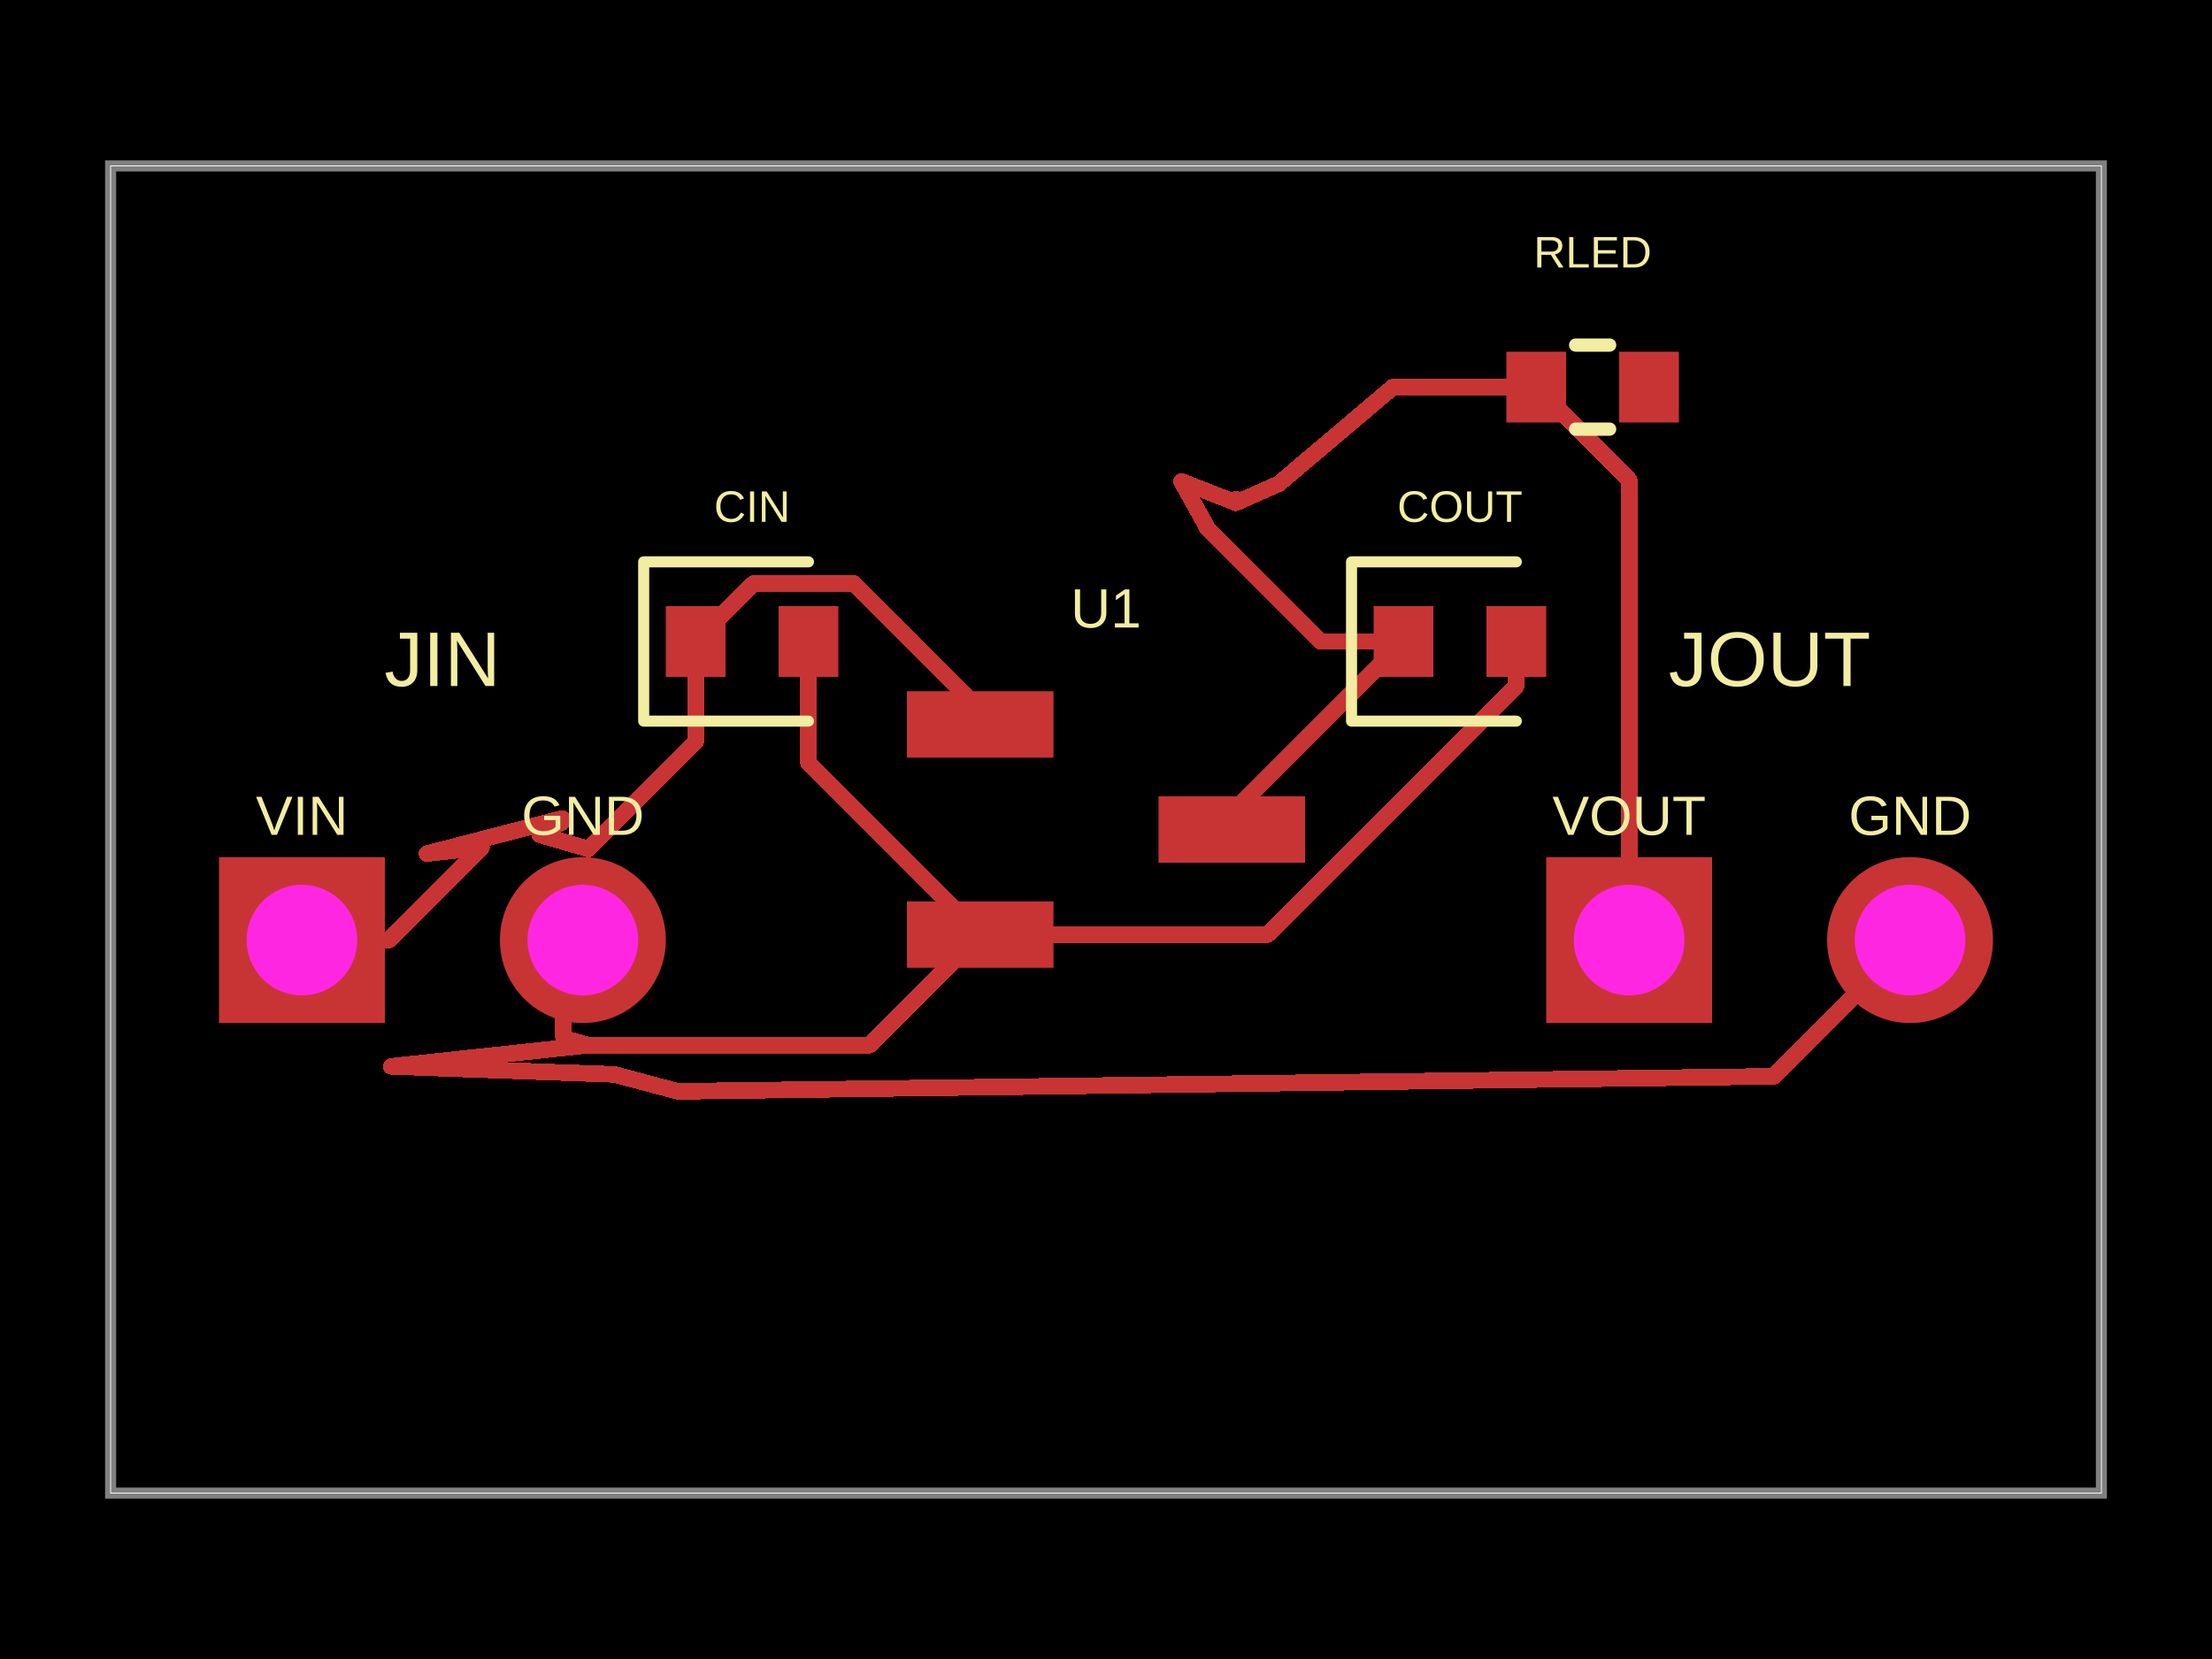
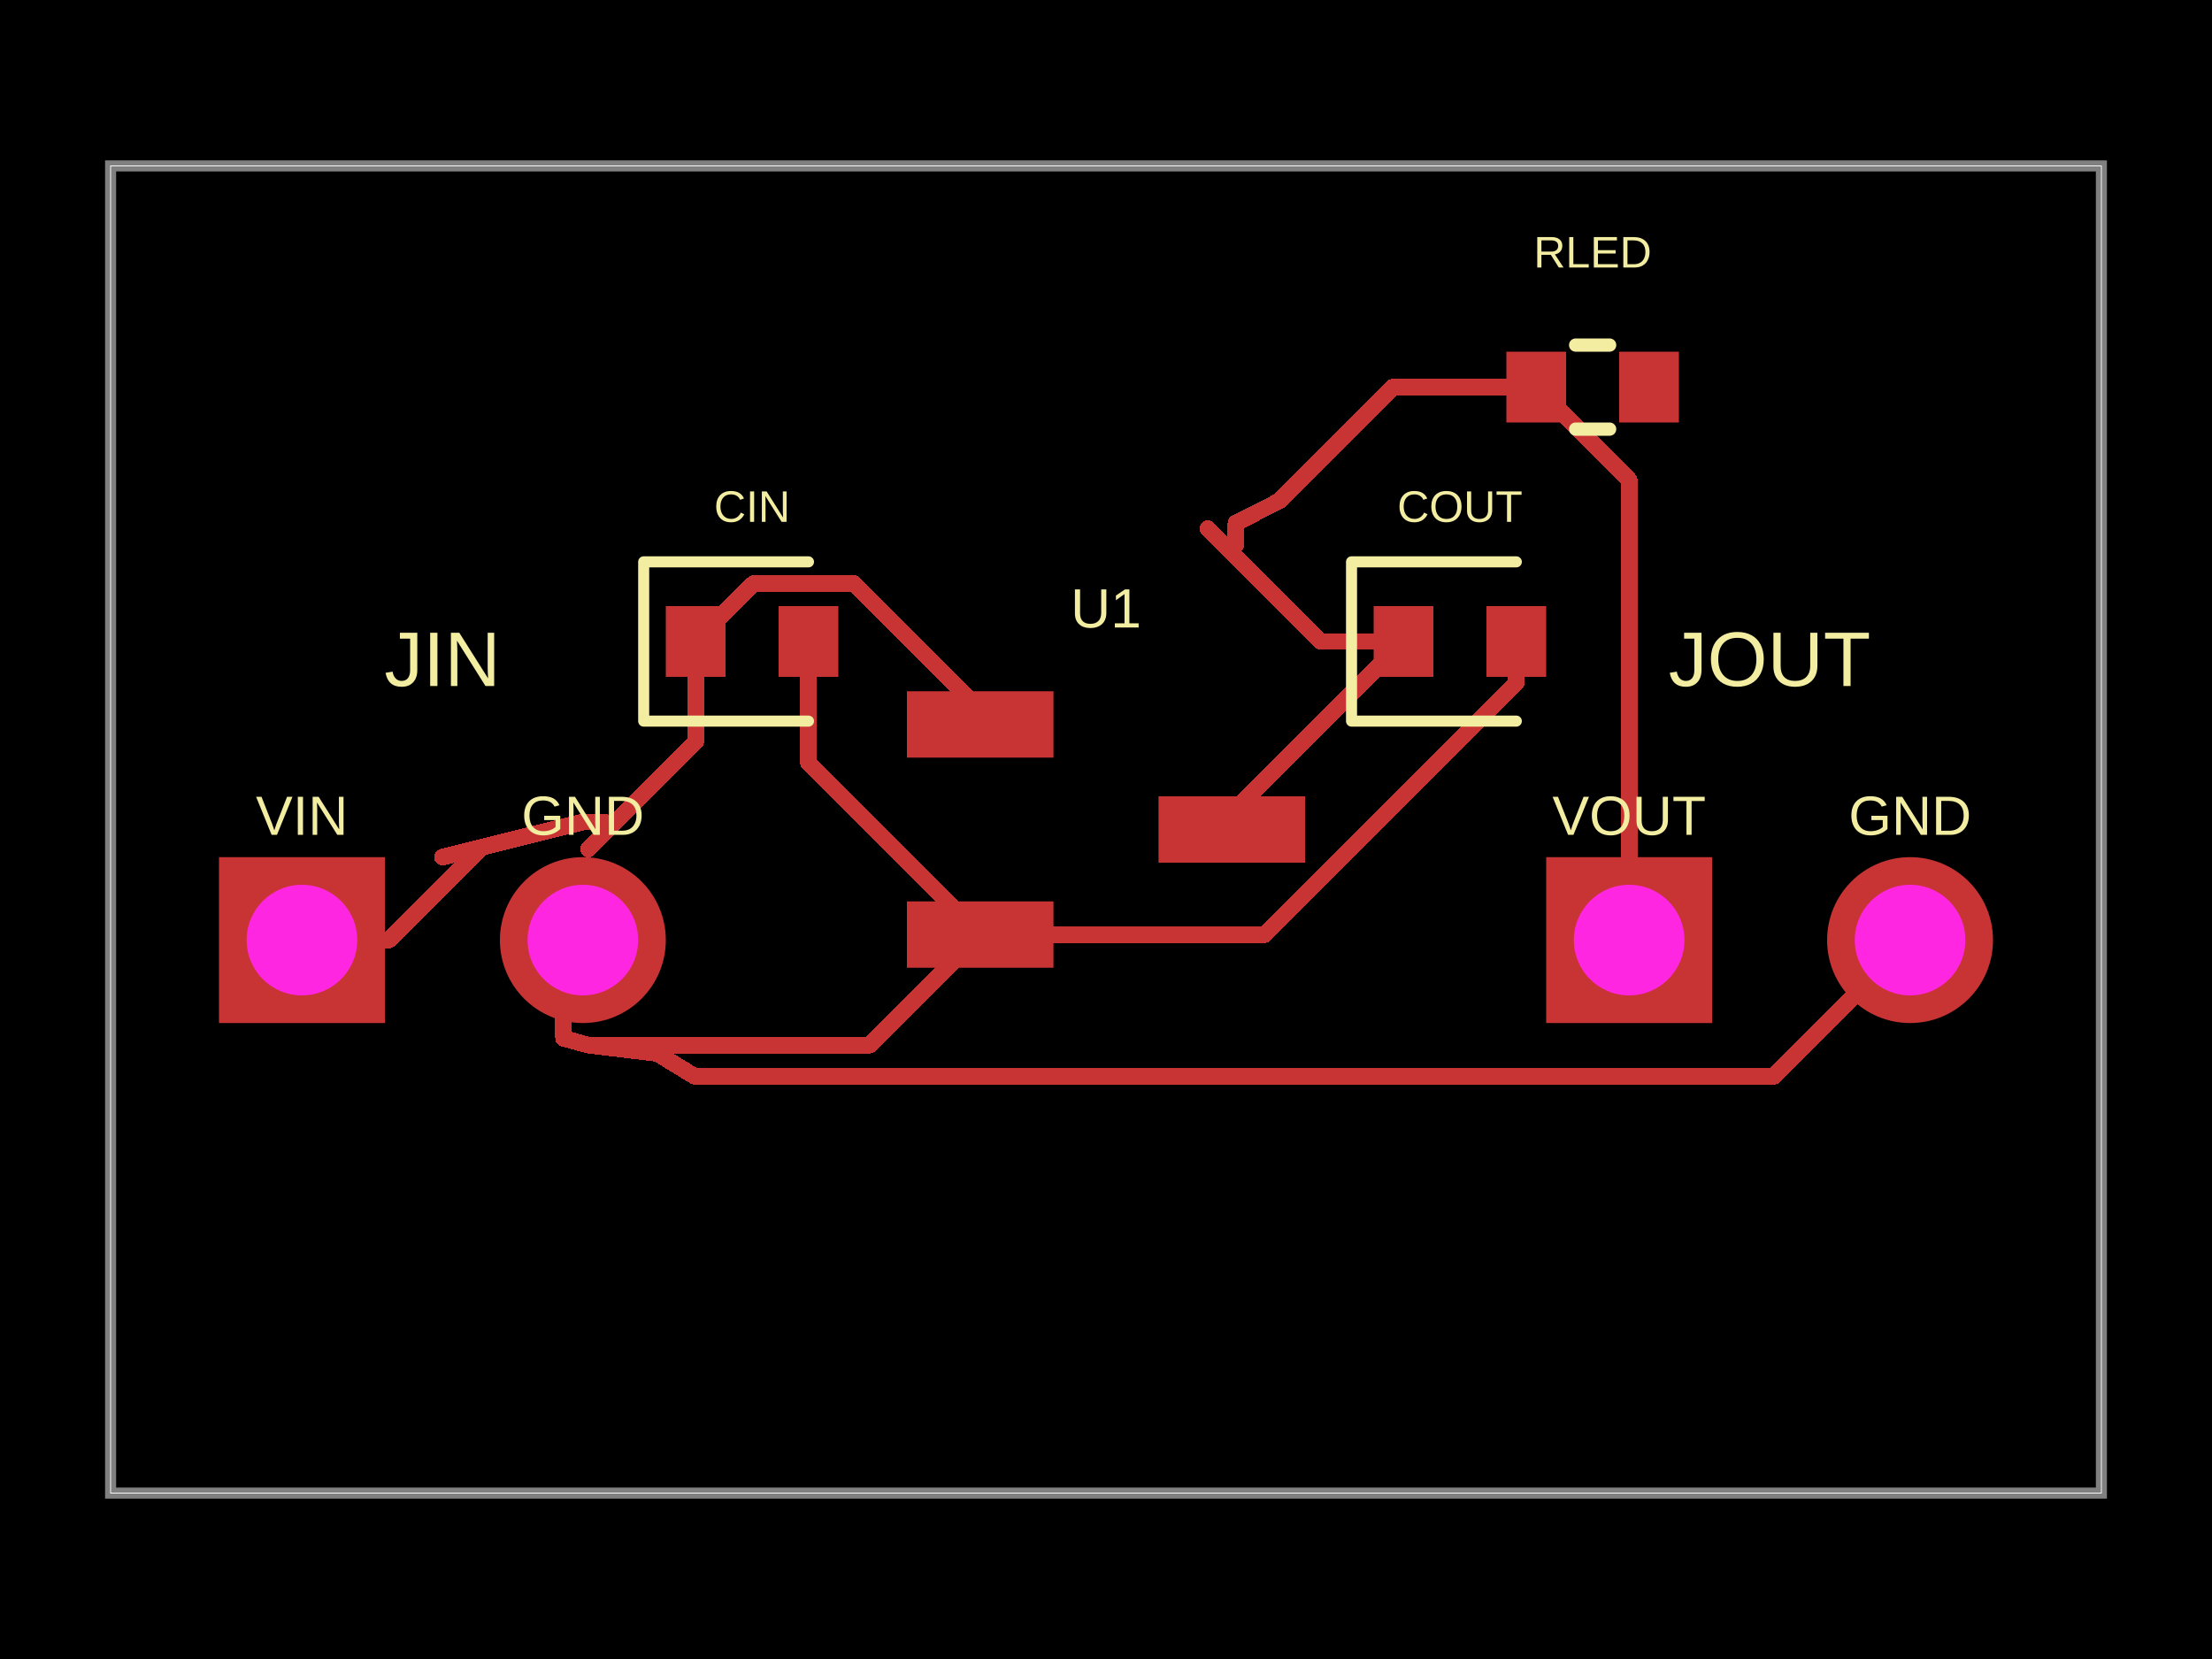
- <svg xmlns="http://www.w3.org/2000/svg" width="800" height="600" data-software-used-string="@tscircuit/core@0.0.1432">
+ <svg xmlns="http://www.w3.org/2000/svg" width="800" height="600" data-software-used-string="@tscircuit/core@0.0.1453">
  <style />
  <rect class="boundary" x="0" y="0" fill="#000" width="800" height="600" data-type="pcb_background" data-pcb-layer="global" />
  <rect class="pcb-boundary" fill="none" stroke="#fff" stroke-width="0.3" x="40" y="60" width="720" height="480" data-type="pcb_boundary" data-pcb-layer="global" />
  <path class="pcb-board" d="M 40 540 L 760 540 L 760 60 L 40 60 Z" fill="none" stroke="rgba(255, 255, 255, 0.5)" stroke-width="4" data-type="pcb_board" data-pcb-layer="board" />
  <rect class="pcb-pad" fill="rgb(200, 52, 52)" x="328" y="250" width="53" height="24" data-type="pcb_smtpad" data-pcb-layer="top" data-pad-name="U1.VIN" />
  <rect class="pcb-pad" fill="rgb(200, 52, 52)" x="328" y="326" width="53" height="24" data-type="pcb_smtpad" data-pcb-layer="top" data-pad-name="U1.GND" />
  <rect class="pcb-pad" fill="rgb(200, 52, 52)" x="419" y="288" width="53" height="24" data-type="pcb_smtpad" data-pcb-layer="top" data-pad-name="U1.VOUT" />
  <rect class="pcb-pad" fill="rgb(200, 52, 52)" x="240.8" y="219.2" width="21.6" height="25.6" data-type="pcb_smtpad" data-pcb-layer="top" data-pad-name="CIN.pin1" />
  <rect class="pcb-pad" fill="rgb(200, 52, 52)" x="281.6" y="219.2" width="21.6" height="25.6" data-type="pcb_smtpad" data-pcb-layer="top" data-pad-name="CIN.pin2" />
  <rect class="pcb-pad" fill="rgb(200, 52, 52)" x="496.8" y="219.2" width="21.6" height="25.6" data-type="pcb_smtpad" data-pcb-layer="top" data-pad-name="COUT.pin1" />
  <rect class="pcb-pad" fill="rgb(200, 52, 52)" x="537.6" y="219.2" width="21.6" height="25.6" data-type="pcb_smtpad" data-pcb-layer="top" data-pad-name="COUT.pin2" />
  <rect class="pcb-pad" fill="rgb(200, 52, 52)" x="544.8" y="127.2" width="21.6" height="25.6" data-type="pcb_smtpad" data-pcb-layer="top" data-pad-name="RLED.pin1" />
  <rect class="pcb-pad" fill="rgb(200, 52, 52)" x="585.6" y="127.2" width="21.6" height="25.6" data-type="pcb_smtpad" data-pcb-layer="top" data-pad-name="RLED.pin2" data-pad-net-name="PWR_LED" />
  <path class="pcb-trace" stroke="rgb(200, 52, 52)" fill="none" d="M 507.6 232 L 477.6 232" stroke-width="6" stroke-linecap="round" stroke-linejoin="round" shape-rendering="crispEdges" data-type="pcb_trace" data-pcb-layer="top" />
  <path class="pcb-trace" stroke="rgb(200, 52, 52)" fill="none" d="M 477.6 232 L 436.8 191.2" stroke-width="6" stroke-linecap="round" stroke-linejoin="round" shape-rendering="crispEdges" data-type="pcb_trace" data-pcb-layer="top" />
  <path class="pcb-trace" stroke="rgb(200, 52, 52)" fill="none" d="M 507.6 232 L 445.5 294.1" stroke-width="6" stroke-linecap="round" stroke-linejoin="round" shape-rendering="crispEdges" data-type="pcb_trace" data-pcb-layer="top" />
  <path class="pcb-trace" stroke="rgb(200, 52, 52)" fill="none" d="M 445.5 294.1 L 445.5 300" stroke-width="6" stroke-linecap="round" stroke-linejoin="round" shape-rendering="crispEdges" data-type="pcb_trace" data-pcb-layer="top" />
  <path class="pcb-trace" stroke="rgb(200, 52, 52)" fill="none" d="M 292.4 232 L 292.4 275.88" stroke-width="6" stroke-linecap="round" stroke-linejoin="round" shape-rendering="crispEdges" data-type="pcb_trace" data-pcb-layer="top" />
  <path class="pcb-trace" stroke="rgb(200, 52, 52)" fill="none" d="M 292.4 275.88 L 354.52 338" stroke-width="6" stroke-linecap="round" stroke-linejoin="round" shape-rendering="crispEdges" data-type="pcb_trace" data-pcb-layer="top" />
  <path class="pcb-trace" stroke="rgb(200, 52, 52)" fill="none" d="M 354.52 338 L 314.524 377.996" stroke-width="6" stroke-linecap="round" stroke-linejoin="round" shape-rendering="crispEdges" data-type="pcb_trace" data-pcb-layer="top" />
  <path class="pcb-trace" stroke="rgb(200, 52, 52)" fill="none" d="M 314.524 377.996 L 212.804 377.996" stroke-width="6" stroke-linecap="round" stroke-linejoin="round" shape-rendering="crispEdges" data-type="pcb_trace" data-pcb-layer="top" />
-   <path class="pcb-trace" stroke="rgb(200, 52, 52)" fill="none" d="M 548.4 232 L 548.4 248.023" stroke-width="6" stroke-linecap="round" stroke-linejoin="round" shape-rendering="crispEdges" data-type="pcb_trace" data-pcb-layer="top" />
-   <path class="pcb-trace" stroke="rgb(200, 52, 52)" fill="none" d="M 548.4 248.023 L 481.951 314.472" stroke-width="6" stroke-linecap="round" stroke-linejoin="round" shape-rendering="crispEdges" data-type="pcb_trace" data-pcb-layer="top" />
-   <path class="pcb-trace" stroke="rgb(200, 52, 52)" fill="none" d="M 481.951 314.472 L 458.423 338" stroke-width="6" stroke-linecap="round" stroke-linejoin="round" shape-rendering="crispEdges" data-type="pcb_trace" data-pcb-layer="top" />
-   <path class="pcb-trace" stroke="rgb(200, 52, 52)" fill="none" d="M 458.423 338 L 354.52 338" stroke-width="6" stroke-linecap="round" stroke-linejoin="round" shape-rendering="crispEdges" data-type="pcb_trace" data-pcb-layer="top" />
+   <path class="pcb-trace" stroke="rgb(200, 52, 52)" fill="none" d="M 548.4 232 L 548.4 246.966" stroke-width="6" stroke-linecap="round" stroke-linejoin="round" shape-rendering="crispEdges" data-type="pcb_trace" data-pcb-layer="top" />
+   <path class="pcb-trace" stroke="rgb(200, 52, 52)" fill="none" d="M 548.4 246.966 L 481.204 314.163" stroke-width="6" stroke-linecap="round" stroke-linejoin="round" shape-rendering="crispEdges" data-type="pcb_trace" data-pcb-layer="top" />
+   <path class="pcb-trace" stroke="rgb(200, 52, 52)" fill="none" d="M 481.204 314.163 L 457.366 338" stroke-width="6" stroke-linecap="round" stroke-linejoin="round" shape-rendering="crispEdges" data-type="pcb_trace" data-pcb-layer="top" />
+   <path class="pcb-trace" stroke="rgb(200, 52, 52)" fill="none" d="M 457.366 338 L 354.52 338" stroke-width="6" stroke-linecap="round" stroke-linejoin="round" shape-rendering="crispEdges" data-type="pcb_trace" data-pcb-layer="top" />
  <path class="pcb-trace" stroke="rgb(200, 52, 52)" fill="none" d="M 251.6 232 L 251.6 268.24" stroke-width="6" stroke-linecap="round" stroke-linejoin="round" shape-rendering="crispEdges" data-type="pcb_trace" data-pcb-layer="top" />
  <path class="pcb-trace" stroke="rgb(200, 52, 52)" fill="none" d="M 251.6 268.24 L 212.8 307.04" stroke-width="6" stroke-linecap="round" stroke-linejoin="round" shape-rendering="crispEdges" data-type="pcb_trace" data-pcb-layer="top" />
  <path class="pcb-trace" stroke="rgb(200, 52, 52)" fill="none" d="M 251.6 232 L 272.65 210.95" stroke-width="6" stroke-linecap="round" stroke-linejoin="round" shape-rendering="crispEdges" data-type="pcb_trace" data-pcb-layer="top" />
  <path class="pcb-trace" stroke="rgb(200, 52, 52)" fill="none" d="M 272.65 210.95 L 308.761 210.95" stroke-width="6" stroke-linecap="round" stroke-linejoin="round" shape-rendering="crispEdges" data-type="pcb_trace" data-pcb-layer="top" />
  <path class="pcb-trace" stroke="rgb(200, 52, 52)" fill="none" d="M 308.761 210.95 L 354.5 256.688" stroke-width="6" stroke-linecap="round" stroke-linejoin="round" shape-rendering="crispEdges" data-type="pcb_trace" data-pcb-layer="top" />
  <path class="pcb-trace" stroke="rgb(200, 52, 52)" fill="none" d="M 354.5 256.688 L 354.5 262" stroke-width="6" stroke-linecap="round" stroke-linejoin="round" shape-rendering="crispEdges" data-type="pcb_trace" data-pcb-layer="top" />
  <path class="pcb-trace" stroke="rgb(200, 52, 52)" fill="none" d="M 210.8 340 L 203.8 347" stroke-width="6" stroke-linecap="round" stroke-linejoin="round" shape-rendering="crispEdges" data-type="pcb_trace" data-pcb-layer="top" />
  <path class="pcb-trace" stroke="rgb(200, 52, 52)" fill="none" d="M 203.8 347 L 203.8 374.861" stroke-width="6" stroke-linecap="round" stroke-linejoin="round" shape-rendering="crispEdges" data-type="pcb_trace" data-pcb-layer="top" />
  <path class="pcb-trace" stroke="rgb(200, 52, 52)" fill="none" d="M 203.8 374.861 L 203.8 375.498" stroke-width="6" stroke-linecap="round" stroke-linejoin="round" shape-rendering="crispEdges" data-type="pcb_trace" data-pcb-layer="top" />
  <path class="pcb-trace" stroke="rgb(200, 52, 52)" fill="none" d="M 203.8 375.498 L 212.804 378" stroke-width="6" stroke-linecap="round" stroke-linejoin="round" shape-rendering="crispEdges" data-type="pcb_trace" data-pcb-layer="top" />
  <path class="pcb-trace" stroke="rgb(200, 52, 52)" fill="none" d="M 690.8 340 L 641.539 389.261" stroke-width="6" stroke-linecap="round" stroke-linejoin="round" shape-rendering="crispEdges" data-type="pcb_trace" data-pcb-layer="top" />
-   <path class="pcb-trace" stroke="rgb(200, 52, 52)" fill="none" d="M 641.539 389.261 L 245.182 394.712" stroke-width="6" stroke-linecap="round" stroke-linejoin="round" shape-rendering="crispEdges" data-type="pcb_trace" data-pcb-layer="top" />
-   <path class="pcb-trace" stroke="rgb(200, 52, 52)" fill="none" d="M 245.182 394.712 L 222.212 388.575" stroke-width="6" stroke-linecap="round" stroke-linejoin="round" shape-rendering="crispEdges" data-type="pcb_trace" data-pcb-layer="top" />
-   <path class="pcb-trace" stroke="rgb(200, 52, 52)" fill="none" d="M 222.212 388.575 L 141.508 385.662" stroke-width="6" stroke-linecap="round" stroke-linejoin="round" shape-rendering="crispEdges" data-type="pcb_trace" data-pcb-layer="top" />
-   <path class="pcb-trace" stroke="rgb(200, 52, 52)" fill="none" d="M 141.508 385.662 L 212.804 378" stroke-width="6" stroke-linecap="round" stroke-linejoin="round" shape-rendering="crispEdges" data-type="pcb_trace" data-pcb-layer="top" />
+   <path class="pcb-trace" stroke="rgb(200, 52, 52)" fill="none" d="M 641.539 389.261 L 251.209 389.261" stroke-width="6" stroke-linecap="round" stroke-linejoin="round" shape-rendering="crispEdges" data-type="pcb_trace" data-pcb-layer="top" />
+   <path class="pcb-trace" stroke="rgb(200, 52, 52)" fill="none" d="M 251.209 389.261 L 237.72 380.996" stroke-width="6" stroke-linecap="round" stroke-linejoin="round" shape-rendering="crispEdges" data-type="pcb_trace" data-pcb-layer="top" />
+   <path class="pcb-trace" stroke="rgb(200, 52, 52)" fill="none" d="M 237.72 380.996 L 212.804 378" stroke-width="6" stroke-linecap="round" stroke-linejoin="round" shape-rendering="crispEdges" data-type="pcb_trace" data-pcb-layer="top" />
  <path class="pcb-trace" stroke="rgb(200, 52, 52)" fill="none" d="M 109.2 340 L 140.605 340" stroke-width="6" stroke-linecap="round" stroke-linejoin="round" shape-rendering="crispEdges" data-type="pcb_trace" data-pcb-layer="top" />
  <path class="pcb-trace" stroke="rgb(200, 52, 52)" fill="none" d="M 140.605 340 L 174.144 306.461" stroke-width="6" stroke-linecap="round" stroke-linejoin="round" shape-rendering="crispEdges" data-type="pcb_trace" data-pcb-layer="top" />
-   <path class="pcb-trace" stroke="rgb(200, 52, 52)" fill="none" d="M 174.144 306.461 L 154.415 308.713" stroke-width="6" stroke-linecap="round" stroke-linejoin="round" shape-rendering="crispEdges" data-type="pcb_trace" data-pcb-layer="top" />
-   <path class="pcb-trace" stroke="rgb(200, 52, 52)" fill="none" d="M 154.415 308.713 L 203.284 296.028" stroke-width="6" stroke-linecap="round" stroke-linejoin="round" shape-rendering="crispEdges" data-type="pcb_trace" data-pcb-layer="top" />
-   <path class="pcb-trace" stroke="rgb(200, 52, 52)" fill="none" d="M 203.284 296.028 L 201.249 297.282" stroke-width="6" stroke-linecap="round" stroke-linejoin="round" shape-rendering="crispEdges" data-type="pcb_trace" data-pcb-layer="top" />
-   <path class="pcb-trace" stroke="rgb(200, 52, 52)" fill="none" d="M 201.249 297.282 L 203.439 297.273" stroke-width="6" stroke-linecap="round" stroke-linejoin="round" shape-rendering="crispEdges" data-type="pcb_trace" data-pcb-layer="top" />
-   <path class="pcb-trace" stroke="rgb(200, 52, 52)" fill="none" d="M 203.439 297.273 L 195.166 301.895" stroke-width="6" stroke-linecap="round" stroke-linejoin="round" shape-rendering="crispEdges" data-type="pcb_trace" data-pcb-layer="top" />
-   <path class="pcb-trace" stroke="rgb(200, 52, 52)" fill="none" d="M 195.166 301.895 L 212.8 307.04" stroke-width="6" stroke-linecap="round" stroke-linejoin="round" shape-rendering="crispEdges" data-type="pcb_trace" data-pcb-layer="top" />
+   <path class="pcb-trace" stroke="rgb(200, 52, 52)" fill="none" d="M 174.144 306.461 L 160 310" stroke-width="6" stroke-linecap="round" stroke-linejoin="round" shape-rendering="crispEdges" data-type="pcb_trace" data-pcb-layer="top" />
+   <path class="pcb-trace" stroke="rgb(200, 52, 52)" fill="none" d="M 160 310 L 210.679 297.32" stroke-width="6" stroke-linecap="round" stroke-linejoin="round" shape-rendering="crispEdges" data-type="pcb_trace" data-pcb-layer="top" />
+   <path class="pcb-trace" stroke="rgb(200, 52, 52)" fill="none" d="M 210.679 297.32 L 218.679 297.32" stroke-width="6" stroke-linecap="round" stroke-linejoin="round" shape-rendering="crispEdges" data-type="pcb_trace" data-pcb-layer="top" />
+   <path class="pcb-trace" stroke="rgb(200, 52, 52)" fill="none" d="M 218.679 297.32 L 218.679 301.161" stroke-width="6" stroke-linecap="round" stroke-linejoin="round" shape-rendering="crispEdges" data-type="pcb_trace" data-pcb-layer="top" />
+   <path class="pcb-trace" stroke="rgb(200, 52, 52)" fill="none" d="M 218.679 301.161 L 212.8 307.04" stroke-width="6" stroke-linecap="round" stroke-linejoin="round" shape-rendering="crispEdges" data-type="pcb_trace" data-pcb-layer="top" />
  <path class="pcb-trace" stroke="rgb(200, 52, 52)" fill="none" d="M 555.6 140 L 503.793 140" stroke-width="6" stroke-linecap="round" stroke-linejoin="round" shape-rendering="crispEdges" data-type="pcb_trace" data-pcb-layer="top" />
-   <path class="pcb-trace" stroke="rgb(200, 52, 52)" fill="none" d="M 503.793 140 L 462.485 174.973" stroke-width="6" stroke-linecap="round" stroke-linejoin="round" shape-rendering="crispEdges" data-type="pcb_trace" data-pcb-layer="top" />
-   <path class="pcb-trace" stroke="rgb(200, 52, 52)" fill="none" d="M 462.485 174.973 L 447 181.839" stroke-width="6" stroke-linecap="round" stroke-linejoin="round" shape-rendering="crispEdges" data-type="pcb_trace" data-pcb-layer="top" />
-   <path class="pcb-trace" stroke="rgb(200, 52, 52)" fill="none" d="M 447 181.839 L 447 180.554" stroke-width="6" stroke-linecap="round" stroke-linejoin="round" shape-rendering="crispEdges" data-type="pcb_trace" data-pcb-layer="top" />
-   <path class="pcb-trace" stroke="rgb(200, 52, 52)" fill="none" d="M 447 180.554 L 447 181.839" stroke-width="6" stroke-linecap="round" stroke-linejoin="round" shape-rendering="crispEdges" data-type="pcb_trace" data-pcb-layer="top" />
-   <path class="pcb-trace" stroke="rgb(200, 52, 52)" fill="none" d="M 447 181.839 L 427.32 174.101" stroke-width="6" stroke-linecap="round" stroke-linejoin="round" shape-rendering="crispEdges" data-type="pcb_trace" data-pcb-layer="top" />
-   <path class="pcb-trace" stroke="rgb(200, 52, 52)" fill="none" d="M 427.32 174.101 L 436.8 191.2" stroke-width="6" stroke-linecap="round" stroke-linejoin="round" shape-rendering="crispEdges" data-type="pcb_trace" data-pcb-layer="top" />
+   <path class="pcb-trace" stroke="rgb(200, 52, 52)" fill="none" d="M 503.793 140 L 462.485 181.308" stroke-width="6" stroke-linecap="round" stroke-linejoin="round" shape-rendering="crispEdges" data-type="pcb_trace" data-pcb-layer="top" />
+   <path class="pcb-trace" stroke="rgb(200, 52, 52)" fill="none" d="M 462.485 181.308 L 447 189.079" stroke-width="6" stroke-linecap="round" stroke-linejoin="round" shape-rendering="crispEdges" data-type="pcb_trace" data-pcb-layer="top" />
+   <path class="pcb-trace" stroke="rgb(200, 52, 52)" fill="none" d="M 447 189.079 L 447 197.079" stroke-width="6" stroke-linecap="round" stroke-linejoin="round" shape-rendering="crispEdges" data-type="pcb_trace" data-pcb-layer="top" />
+   <path class="pcb-trace" stroke="rgb(200, 52, 52)" fill="none" d="M 447 197.079 L 442.679 197.079" stroke-width="6" stroke-linecap="round" stroke-linejoin="round" shape-rendering="crispEdges" data-type="pcb_trace" data-pcb-layer="top" />
+   <path class="pcb-trace" stroke="rgb(200, 52, 52)" fill="none" d="M 442.679 197.079 L 436.8 191.2" stroke-width="6" stroke-linecap="round" stroke-linejoin="round" shape-rendering="crispEdges" data-type="pcb_trace" data-pcb-layer="top" />
  <path class="pcb-trace" stroke="rgb(200, 52, 52)" fill="none" d="M 555.6 140 L 589.2 173.6" stroke-width="6" stroke-linecap="round" stroke-linejoin="round" shape-rendering="crispEdges" data-type="pcb_trace" data-pcb-layer="top" />
  <path class="pcb-trace" stroke="rgb(200, 52, 52)" fill="none" d="M 589.2 173.6 L 589.2 340" stroke-width="6" stroke-linecap="round" stroke-linejoin="round" shape-rendering="crispEdges" data-type="pcb_trace" data-pcb-layer="top" />
  <text x="0" y="0" dx="0" dy="0" fill="#f2eda1" font-family="Arial, sans-serif" font-size="20" text-anchor="middle" dominant-baseline="central" transform="matrix(1,0,0,1,400,220)" class="pcb-silkscreen-text pcb-silkscreen-top" data-pcb-silkscreen-text-id="pcb_silkscreen_text_0" stroke="none" data-type="pcb_silkscreen_text" data-pcb-layer="top">U1</text>
  <path class="pcb-silkscreen pcb-silkscreen-top" d="M 292.4 203.2 L 232.8 203.2 L 232.8 260.8 L 292.4 260.8" fill="none" stroke="#f2eda1" stroke-width="4" stroke-linecap="round" stroke-linejoin="round" data-pcb-component-id="pcb_component_1" data-pcb-silkscreen-path-id="pcb_silkscreen_path_0" data-type="pcb_silkscreen_path" data-pcb-layer="top" />
  <text x="0" y="0" dx="0" dy="0" fill="#f2eda1" font-family="Arial, sans-serif" font-size="16" text-anchor="middle" dominant-baseline="central" transform="matrix(1,0,0,1,272,183.2)" class="pcb-silkscreen-text pcb-silkscreen-top" data-pcb-silkscreen-text-id="pcb_silkscreen_text_1" stroke="none" data-type="pcb_silkscreen_text" data-pcb-layer="top">CIN</text>
  <path class="pcb-silkscreen pcb-silkscreen-top" d="M 548.4 203.2 L 488.8 203.2 L 488.8 260.8 L 548.4 260.8" fill="none" stroke="#f2eda1" stroke-width="4" stroke-linecap="round" stroke-linejoin="round" data-pcb-component-id="pcb_component_2" data-pcb-silkscreen-path-id="pcb_silkscreen_path_1" data-type="pcb_silkscreen_path" data-pcb-layer="top" />
  <text x="0" y="0" dx="0" dy="0" fill="#f2eda1" font-family="Arial, sans-serif" font-size="16" text-anchor="middle" dominant-baseline="central" transform="matrix(1,0,0,1,528,183.2)" class="pcb-silkscreen-text pcb-silkscreen-top" data-pcb-silkscreen-text-id="pcb_silkscreen_text_2" stroke="none" data-type="pcb_silkscreen_text" data-pcb-layer="top">COUT</text>
  <text x="0" y="0" dx="0" dy="0" fill="#f2eda1" font-family="Arial, sans-serif" font-size="20" text-anchor="middle" dominant-baseline="central" transform="matrix(1,0,0,1,109.2,295)" class="pcb-silkscreen-text pcb-silkscreen-top" data-pcb-silkscreen-text-id="pcb_silkscreen_text_3" stroke="none" data-type="pcb_silkscreen_text" data-pcb-layer="top">VIN</text>
  <text x="0" y="0" dx="0" dy="0" fill="#f2eda1" font-family="Arial, sans-serif" font-size="20" text-anchor="middle" dominant-baseline="central" transform="matrix(1,0,0,1,210.8,295)" class="pcb-silkscreen-text pcb-silkscreen-top" data-pcb-silkscreen-text-id="pcb_silkscreen_text_4" stroke="none" data-type="pcb_silkscreen_text" data-pcb-layer="top">GND</text>
  <text x="0" y="0" dx="0" dy="0" fill="#f2eda1" font-family="Arial, sans-serif" font-size="28" text-anchor="middle" dominant-baseline="central" transform="matrix(1,0,0,1,160,238.4)" class="pcb-silkscreen-text pcb-silkscreen-top" data-pcb-silkscreen-text-id="pcb_silkscreen_text_5" stroke="none" data-type="pcb_silkscreen_text" data-pcb-layer="top">JIN</text>
  <text x="0" y="0" dx="0" dy="0" fill="#f2eda1" font-family="Arial, sans-serif" font-size="20" text-anchor="middle" dominant-baseline="central" transform="matrix(1,0,0,1,589.2,295)" class="pcb-silkscreen-text pcb-silkscreen-top" data-pcb-silkscreen-text-id="pcb_silkscreen_text_6" stroke="none" data-type="pcb_silkscreen_text" data-pcb-layer="top">VOUT</text>
  <text x="0" y="0" dx="0" dy="0" fill="#f2eda1" font-family="Arial, sans-serif" font-size="20" text-anchor="middle" dominant-baseline="central" transform="matrix(1,0,0,1,690.8,295)" class="pcb-silkscreen-text pcb-silkscreen-top" data-pcb-silkscreen-text-id="pcb_silkscreen_text_7" stroke="none" data-type="pcb_silkscreen_text" data-pcb-layer="top">GND</text>
  <text x="0" y="0" dx="0" dy="0" fill="#f2eda1" font-family="Arial, sans-serif" font-size="28" text-anchor="middle" dominant-baseline="central" transform="matrix(1,0,0,1,640,238.4)" class="pcb-silkscreen-text pcb-silkscreen-top" data-pcb-silkscreen-text-id="pcb_silkscreen_text_8" stroke="none" data-type="pcb_silkscreen_text" data-pcb-layer="top">JOUT</text>
  <path class="pcb-silkscreen pcb-silkscreen-top" d="M 569.854 124.8 L 582.146 124.8" fill="none" stroke="#f2eda1" stroke-width="4.8" stroke-linecap="round" stroke-linejoin="round" data-pcb-component-id="pcb_component_5" data-pcb-silkscreen-path-id="pcb_silkscreen_path_2" data-type="pcb_silkscreen_path" data-pcb-layer="top" />
  <path class="pcb-silkscreen pcb-silkscreen-top" d="M 569.854 155.2 L 582.146 155.2" fill="none" stroke="#f2eda1" stroke-width="4.8" stroke-linecap="round" stroke-linejoin="round" data-pcb-component-id="pcb_component_5" data-pcb-silkscreen-path-id="pcb_silkscreen_path_3" data-type="pcb_silkscreen_path" data-pcb-layer="top" />
  <text x="0" y="0" dx="0" dy="0" fill="#f2eda1" font-family="Arial, sans-serif" font-size="16" text-anchor="middle" dominant-baseline="central" transform="matrix(1,0,0,1,576,91.2)" class="pcb-silkscreen-text pcb-silkscreen-top" data-pcb-silkscreen-text-id="pcb_silkscreen_text_9" stroke="none" data-type="pcb_silkscreen_text" data-pcb-layer="top">RLED</text>
  <g data-type="pcb_plated_hole" data-pcb-layer="through" data-pad-name="JIN.VIN">
    <rect class="pcb-hole-outer-pad" fill="rgb(200, 52, 52)" x="79.2" y="310" width="60" height="60" data-type="pcb_plated_hole" data-pcb-layer="top" />
    <circle class="pcb-hole-inner" fill="#FF26E2" cx="109.2" cy="340" r="20" data-type="pcb_plated_hole_drill" data-pcb-layer="drill" />
  </g>
  <g data-type="pcb_plated_hole" data-pcb-layer="through" data-pad-name="JIN.GND">
    <circle class="pcb-hole-outer" fill="rgb(200, 52, 52)" cx="210.8" cy="340" r="30" data-type="pcb_plated_hole" data-pcb-layer="top" />
    <circle class="pcb-hole-inner" fill="#FF26E2" cx="210.8" cy="340" r="20" data-type="pcb_plated_hole_drill" data-pcb-layer="drill" />
  </g>
  <g data-type="pcb_plated_hole" data-pcb-layer="through" data-pad-name="JOUT.VOUT">
    <rect class="pcb-hole-outer-pad" fill="rgb(200, 52, 52)" x="559.2" y="310" width="60" height="60" data-type="pcb_plated_hole" data-pcb-layer="top" />
    <circle class="pcb-hole-inner" fill="#FF26E2" cx="589.2" cy="340" r="20" data-type="pcb_plated_hole_drill" data-pcb-layer="drill" />
  </g>
  <g data-type="pcb_plated_hole" data-pcb-layer="through" data-pad-name="JOUT.GND">
    <circle class="pcb-hole-outer" fill="rgb(200, 52, 52)" cx="690.8" cy="340" r="30" data-type="pcb_plated_hole" data-pcb-layer="top" />
    <circle class="pcb-hole-inner" fill="#FF26E2" cx="690.8" cy="340" r="20" data-type="pcb_plated_hole_drill" data-pcb-layer="drill" />
  </g>
</svg>
